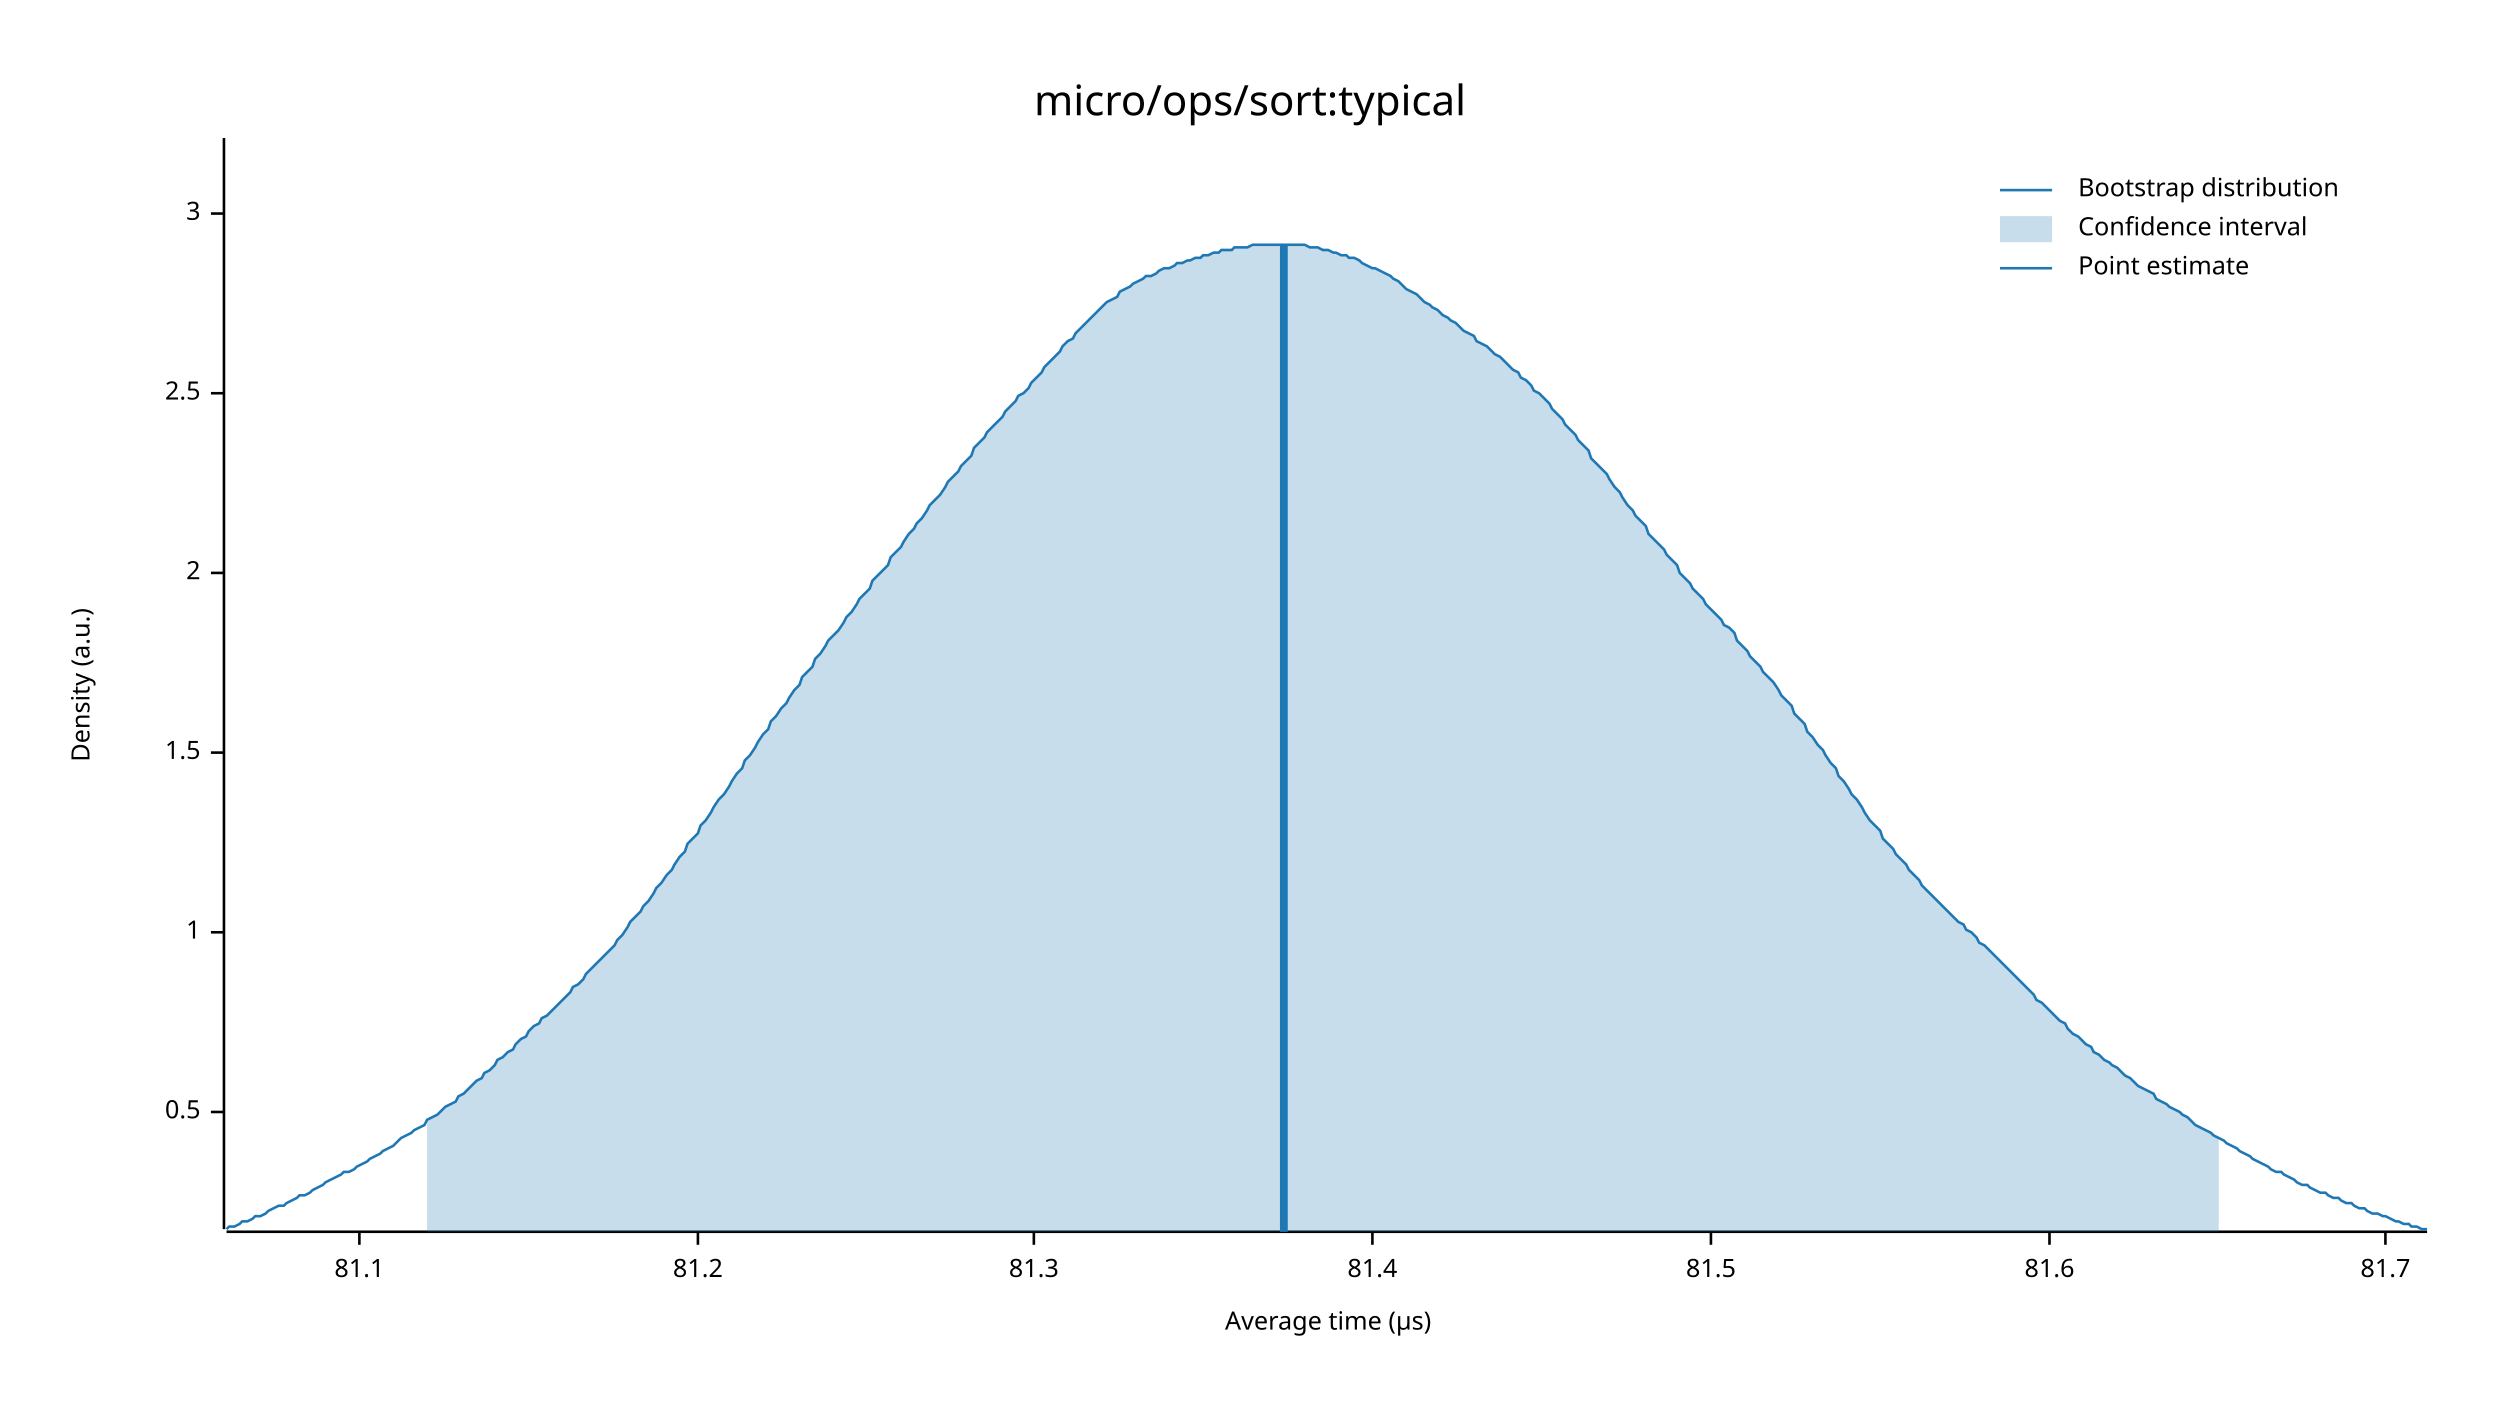
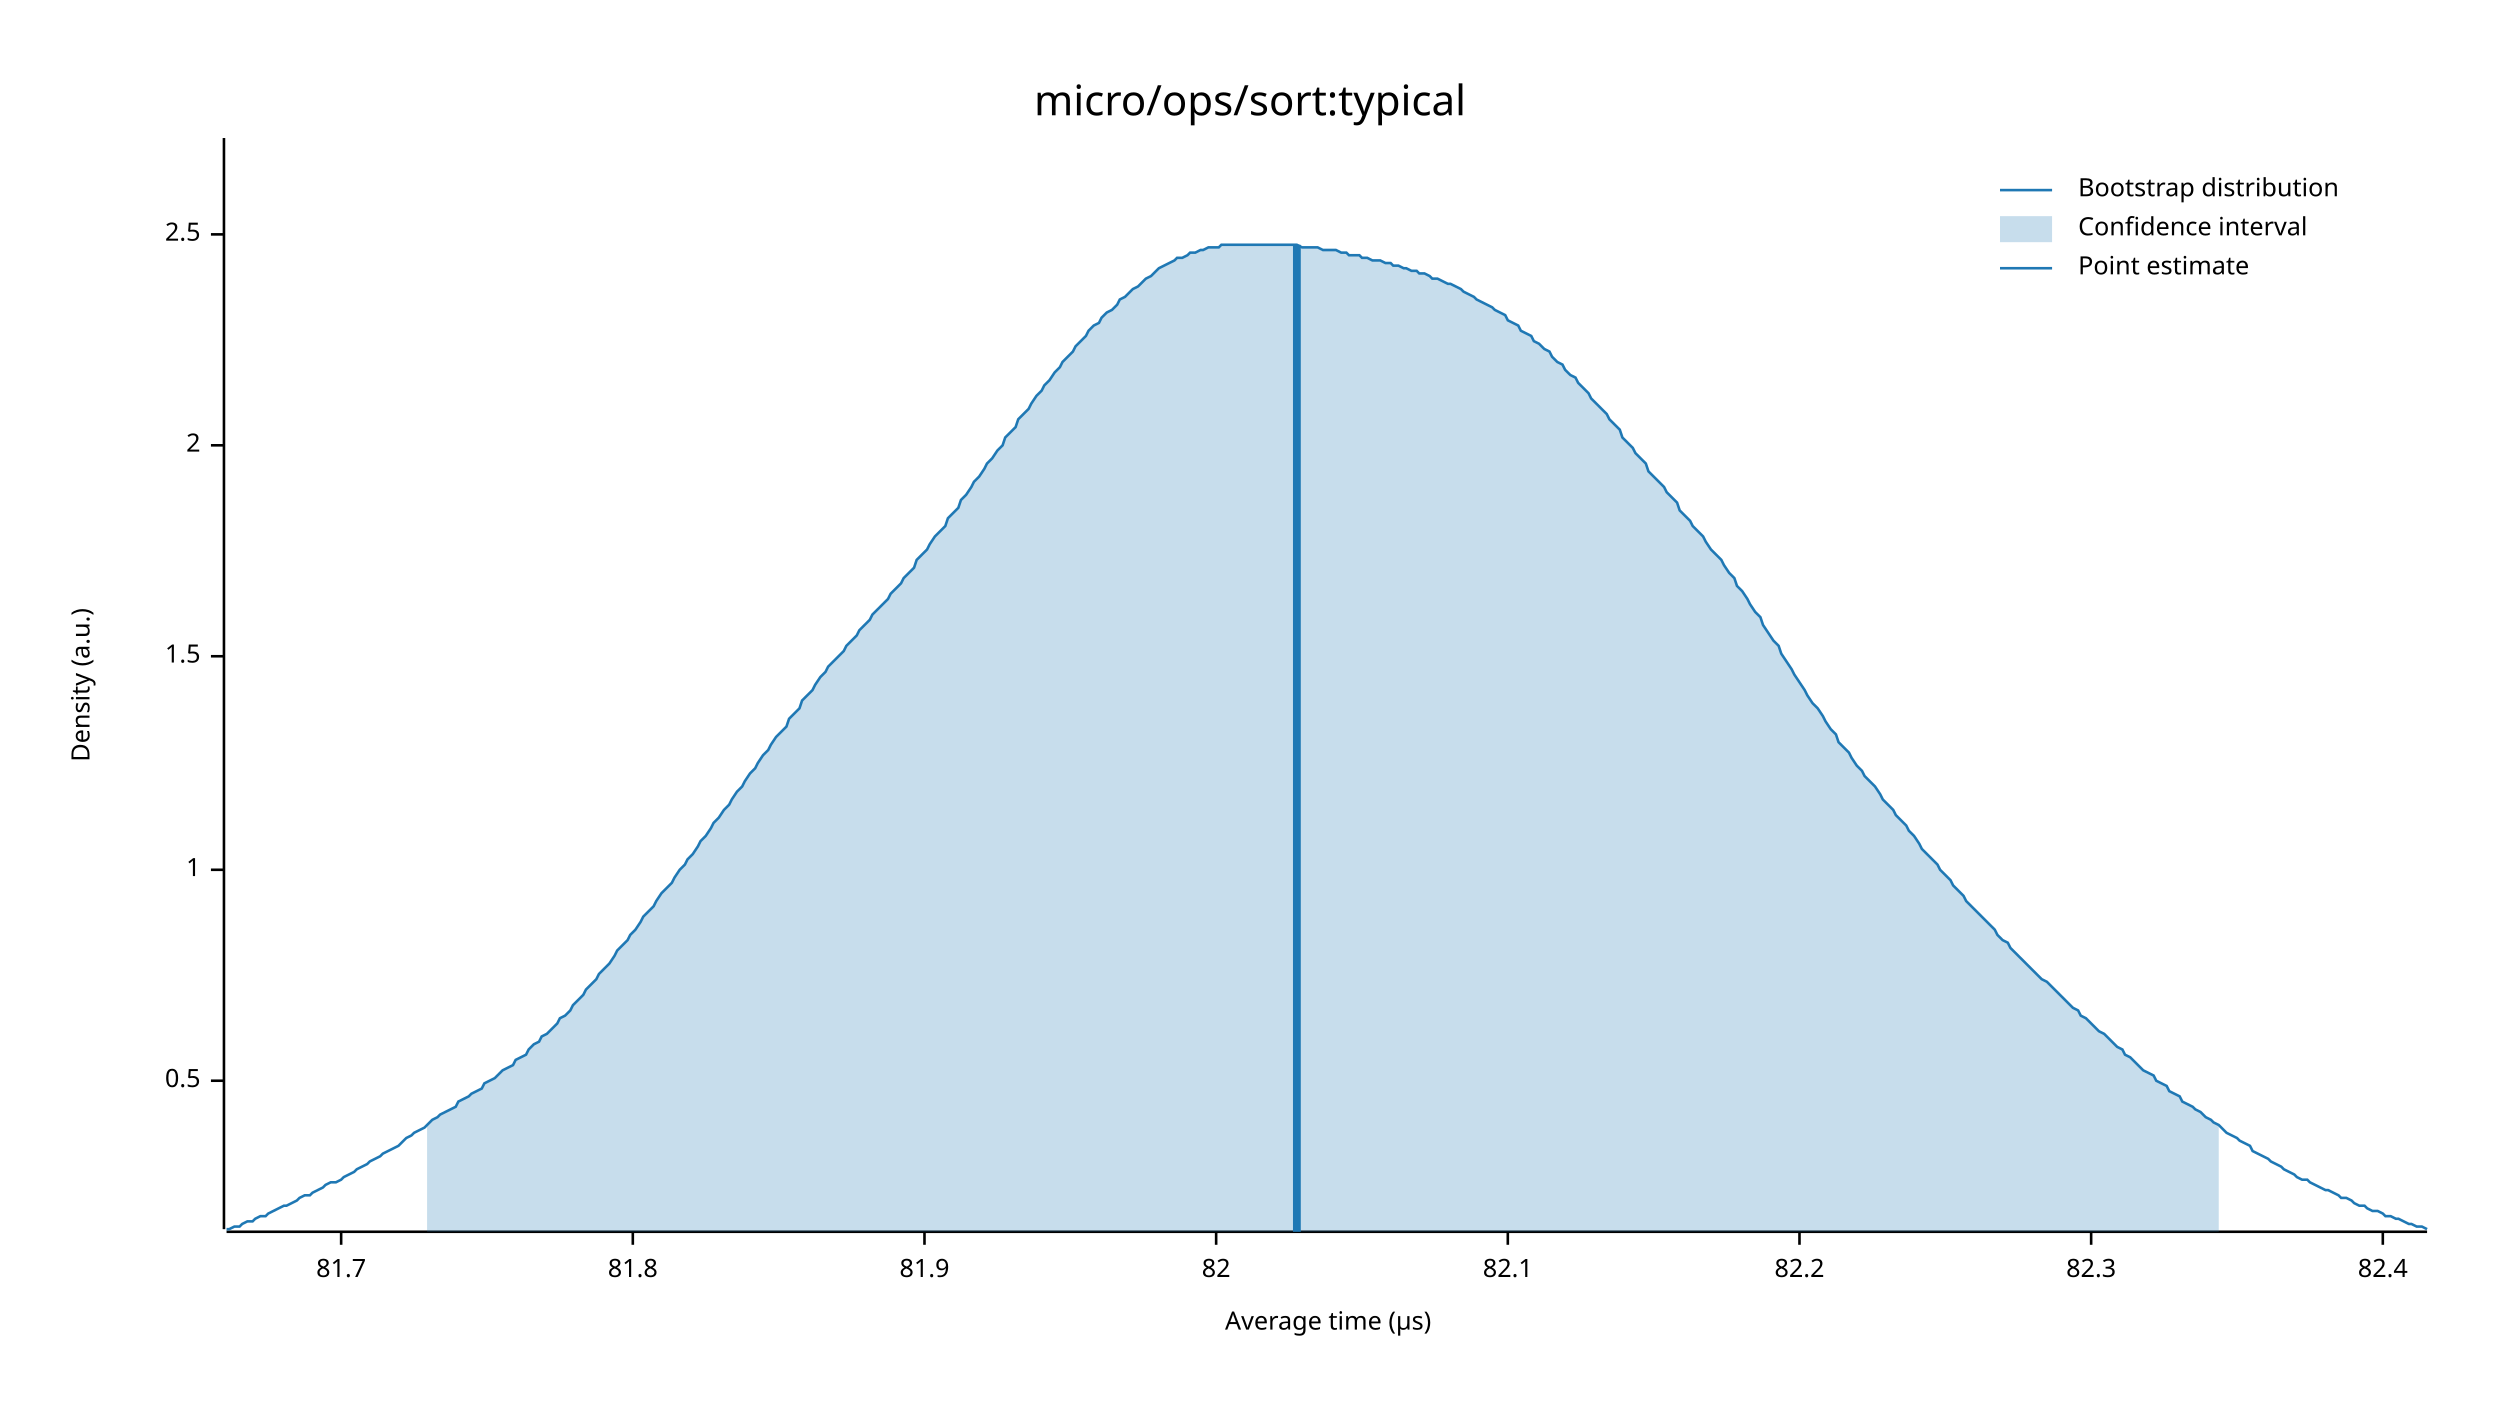
<svg xmlns="http://www.w3.org/2000/svg" width="960" height="540" viewBox="0 0 960 540">
  <text x="480" y="32" dy="0.76em" text-anchor="middle" font-family="sans-serif" font-size="16.129" opacity="1" fill="#000000">
micro/ops/sort:typical
</text>
  <text x="27" y="263" dy="0.76em" text-anchor="middle" font-family="sans-serif" font-size="9.677" opacity="1" fill="#000000" transform="rotate(270, 27, 263)">
Density (a.u.)
</text>
  <text x="510" y="513" dy="-0.5ex" text-anchor="middle" font-family="sans-serif" font-size="9.677" opacity="1" fill="#000000">
Average time (µs)
</text>
  <polyline fill="none" opacity="1" stroke="#000000" stroke-width="1" points="86,53 86,472 " />
-   <text x="77" y="427" dy="0.5ex" text-anchor="end" font-family="sans-serif" font-size="9.677" opacity="1" fill="#000000">
+   <text x="77" y="415" dy="0.5ex" text-anchor="end" font-family="sans-serif" font-size="9.677" opacity="1" fill="#000000">
0.5
</text>
-   <polyline fill="none" opacity="1" stroke="#000000" stroke-width="1" points="81,427 86,427 " />
-   <text x="77" y="358" dy="0.5ex" text-anchor="end" font-family="sans-serif" font-size="9.677" opacity="1" fill="#000000">
+   <polyline fill="none" opacity="1" stroke="#000000" stroke-width="1" points="81,415 86,415 " />
+   <text x="77" y="334" dy="0.5ex" text-anchor="end" font-family="sans-serif" font-size="9.677" opacity="1" fill="#000000">
1
</text>
-   <polyline fill="none" opacity="1" stroke="#000000" stroke-width="1" points="81,358 86,358 " />
-   <text x="77" y="289" dy="0.5ex" text-anchor="end" font-family="sans-serif" font-size="9.677" opacity="1" fill="#000000">
+   <polyline fill="none" opacity="1" stroke="#000000" stroke-width="1" points="81,334 86,334 " />
+   <text x="77" y="252" dy="0.5ex" text-anchor="end" font-family="sans-serif" font-size="9.677" opacity="1" fill="#000000">
1.5
</text>
-   <polyline fill="none" opacity="1" stroke="#000000" stroke-width="1" points="81,289 86,289 " />
-   <text x="77" y="220" dy="0.5ex" text-anchor="end" font-family="sans-serif" font-size="9.677" opacity="1" fill="#000000">
+   <polyline fill="none" opacity="1" stroke="#000000" stroke-width="1" points="81,252 86,252 " />
+   <text x="77" y="171" dy="0.5ex" text-anchor="end" font-family="sans-serif" font-size="9.677" opacity="1" fill="#000000">
2
</text>
-   <polyline fill="none" opacity="1" stroke="#000000" stroke-width="1" points="81,220 86,220 " />
-   <text x="77" y="151" dy="0.5ex" text-anchor="end" font-family="sans-serif" font-size="9.677" opacity="1" fill="#000000">
+   <polyline fill="none" opacity="1" stroke="#000000" stroke-width="1" points="81,171 86,171 " />
+   <text x="77" y="90" dy="0.5ex" text-anchor="end" font-family="sans-serif" font-size="9.677" opacity="1" fill="#000000">
2.5
</text>
-   <polyline fill="none" opacity="1" stroke="#000000" stroke-width="1" points="81,151 86,151 " />
-   <text x="77" y="82" dy="0.5ex" text-anchor="end" font-family="sans-serif" font-size="9.677" opacity="1" fill="#000000">
- 3
- </text>
-   <polyline fill="none" opacity="1" stroke="#000000" stroke-width="1" points="81,82 86,82 " />
+   <polyline fill="none" opacity="1" stroke="#000000" stroke-width="1" points="81,90 86,90 " />
  <polyline fill="none" opacity="1" stroke="#000000" stroke-width="1" points="87,473 932,473 " />
-   <text x="138" y="483" dy="0.76em" text-anchor="middle" font-family="sans-serif" font-size="9.677" opacity="1" fill="#000000">
- 81.1
- </text>
-   <polyline fill="none" opacity="1" stroke="#000000" stroke-width="1" points="138,473 138,478 " />
-   <text x="268" y="483" dy="0.76em" text-anchor="middle" font-family="sans-serif" font-size="9.677" opacity="1" fill="#000000">
- 81.2
- </text>
-   <polyline fill="none" opacity="1" stroke="#000000" stroke-width="1" points="268,473 268,478 " />
-   <text x="397" y="483" dy="0.76em" text-anchor="middle" font-family="sans-serif" font-size="9.677" opacity="1" fill="#000000">
- 81.3
- </text>
-   <polyline fill="none" opacity="1" stroke="#000000" stroke-width="1" points="397,473 397,478 " />
-   <text x="527" y="483" dy="0.76em" text-anchor="middle" font-family="sans-serif" font-size="9.677" opacity="1" fill="#000000">
- 81.4
- </text>
-   <polyline fill="none" opacity="1" stroke="#000000" stroke-width="1" points="527,473 527,478 " />
-   <text x="657" y="483" dy="0.76em" text-anchor="middle" font-family="sans-serif" font-size="9.677" opacity="1" fill="#000000">
- 81.5
- </text>
-   <polyline fill="none" opacity="1" stroke="#000000" stroke-width="1" points="657,473 657,478 " />
-   <text x="787" y="483" dy="0.76em" text-anchor="middle" font-family="sans-serif" font-size="9.677" opacity="1" fill="#000000">
- 81.6
- </text>
-   <polyline fill="none" opacity="1" stroke="#000000" stroke-width="1" points="787,473 787,478 " />
-   <text x="916" y="483" dy="0.76em" text-anchor="middle" font-family="sans-serif" font-size="9.677" opacity="1" fill="#000000">
+   <text x="131" y="483" dy="0.76em" text-anchor="middle" font-family="sans-serif" font-size="9.677" opacity="1" fill="#000000">
81.7
</text>
-   <polyline fill="none" opacity="1" stroke="#000000" stroke-width="1" points="916,473 916,478 " />
-   <polyline fill="none" opacity="1" stroke="#1F78B4" stroke-width="1" points="87,472 88,471 90,471 92,470 93,469 95,469 97,468 98,467 100,467 102,466 103,465 105,464 107,463 109,463 110,462 112,461 114,460 115,459 117,459 119,458 120,457 122,456 124,455 125,454 127,453 129,452 131,451 132,450 134,450 136,449 137,448 139,447 141,446 142,445 144,444 146,443 147,442 149,441 151,440 153,438 154,437 156,436 158,435 159,434 161,433 163,432 164,430 166,429 168,428 169,427 171,425 173,424 175,423 176,421 178,420 180,418 181,417 183,415 185,414 186,412 188,411 190,409 191,407 193,406 195,404 197,403 198,401 200,399 202,398 203,396 205,394 207,393 208,391 210,390 212,388 214,386 215,385 217,383 219,381 220,379 222,378 224,376 225,374 227,372 229,370 230,369 232,367 234,365 236,363 237,361 239,359 241,356 242,354 244,352 246,350 247,348 249,346 251,343 252,341 254,339 256,336 258,334 259,332 261,329 263,327 264,324 266,322 268,320 269,317 271,315 273,312 274,310 276,307 278,305 280,302 281,300 283,297 285,295 286,292 288,290 290,287 291,285 293,282 295,280 296,277 298,275 300,272 302,270 303,268 305,265 307,263 308,260 310,258 312,256 313,253 315,251 317,248 318,246 320,244 322,242 324,239 325,237 327,235 329,232 330,230 332,228 334,226 335,223 337,221 339,219 341,217 342,214 344,212 346,210 347,208 349,205 351,203 352,201 354,199 356,196 357,194 359,192 361,190 363,187 364,185 366,183 368,181 369,179 371,177 373,175 374,172 376,170 378,168 379,166 381,164 383,162 385,160 386,158 388,156 390,154 391,152 393,151 395,149 396,147 398,145 400,143 401,141 403,139 405,137 407,135 408,133 410,131 412,130 413,128 415,126 417,124 418,123 420,121 422,119 423,118 425,116 427,115 429,114 430,112 432,111 434,110 435,109 437,108 439,107 440,106 442,106 444,105 445,104 447,103 449,103 451,102 452,101 454,101 456,100 457,100 459,99 461,99 462,98 464,98 466,97 468,97 469,96 471,96 473,96 474,95 476,95 478,95 479,95 481,94 483,94 484,94 486,94 488,94 490,94 491,94 493,94 495,94 496,94 498,94 500,94 501,94 503,95 505,95 506,95 508,96 510,96 512,97 513,97 515,98 517,98 518,99 520,99 522,100 523,101 525,102 527,103 528,103 530,104 532,105 534,106 535,107 537,108 539,110 540,111 542,112 544,113 545,114 547,116 549,117 550,118 552,119 554,121 556,122 557,123 559,124 561,126 562,127 564,128 566,129 567,131 569,132 571,133 573,135 574,136 576,137 578,139 579,140 581,142 583,143 584,145 586,146 588,148 589,150 591,151 593,153 595,155 596,157 598,159 600,161 601,163 603,165 605,167 606,169 608,171 610,173 611,176 613,178 615,180 617,182 618,184 620,187 622,189 623,191 625,194 627,196 628,198 630,200 632,202 633,205 635,207 637,209 639,211 640,213 642,215 644,217 645,220 647,222 649,224 650,226 652,228 654,230 655,232 657,234 659,236 661,238 662,240 664,241 666,243 667,246 669,248 671,250 672,252 674,254 676,256 677,258 679,260 681,262 683,265 684,267 686,269 688,271 689,274 691,276 693,278 694,281 696,283 698,286 700,288 701,290 703,293 705,295 706,298 708,300 710,303 711,305 713,307 715,310 716,312 718,315 720,317 722,319 723,322 725,324 727,326 728,328 730,330 732,332 733,334 735,336 737,338 738,340 740,342 742,344 744,346 745,347 747,349 749,351 750,352 752,354 754,355 755,357 757,358 759,360 760,362 762,363 764,365 766,367 767,368 769,370 771,372 772,373 774,375 776,377 777,378 779,380 781,382 782,384 784,385 786,387 788,389 789,390 791,392 793,393 794,395 796,397 798,398 799,399 801,401 803,402 804,404 806,405 808,407 810,408 811,409 813,410 815,412 816,413 818,414 820,416 821,417 823,418 825,419 827,420 828,422 830,423 832,424 833,425 835,426 837,427 838,428 840,429 842,431 843,432 845,433 847,434 849,435 850,436 852,437 854,438 855,439 857,440 859,441 860,442 862,443 864,444 865,445 867,446 869,447 871,448 872,449 874,450 876,450 877,451 879,452 881,453 882,454 884,455 886,455 887,456 889,457 891,458 893,458 894,459 896,460 898,460 899,461 901,462 903,462 904,463 906,464 908,464 909,465 911,466 913,466 915,467 916,467 918,468 920,469 921,469 923,470 925,470 926,471 928,471 930,472 932,472 " />
-   <polygon opacity="0.25" fill="#1F78B4" points="164,430 166,429 168,428 169,427 171,425 173,424 175,423 176,421 178,420 180,418 181,417 183,415 185,414 186,412 188,411 190,409 191,407 193,406 195,404 197,403 198,401 200,399 202,398 203,396 205,394 207,393 208,391 210,390 212,388 214,386 215,385 217,383 219,381 220,379 222,378 224,376 225,374 227,372 229,370 230,369 232,367 234,365 236,363 237,361 239,359 241,356 242,354 244,352 246,350 247,348 249,346 251,343 252,341 254,339 256,336 258,334 259,332 261,329 263,327 264,324 266,322 268,320 269,317 271,315 273,312 274,310 276,307 278,305 280,302 281,300 283,297 285,295 286,292 288,290 290,287 291,285 293,282 295,280 296,277 298,275 300,272 302,270 303,268 305,265 307,263 308,260 310,258 312,256 313,253 315,251 317,248 318,246 320,244 322,242 324,239 325,237 327,235 329,232 330,230 332,228 334,226 335,223 337,221 339,219 341,217 342,214 344,212 346,210 347,208 349,205 351,203 352,201 354,199 356,196 357,194 359,192 361,190 363,187 364,185 366,183 368,181 369,179 371,177 373,175 374,172 376,170 378,168 379,166 381,164 383,162 385,160 386,158 388,156 390,154 391,152 393,151 395,149 396,147 398,145 400,143 401,141 403,139 405,137 407,135 408,133 410,131 412,130 413,128 415,126 417,124 418,123 420,121 422,119 423,118 425,116 427,115 429,114 430,112 432,111 434,110 435,109 437,108 439,107 440,106 442,106 444,105 445,104 447,103 449,103 451,102 452,101 454,101 456,100 457,100 459,99 461,99 462,98 464,98 466,97 468,97 469,96 471,96 473,96 474,95 476,95 478,95 479,95 481,94 483,94 484,94 486,94 488,94 490,94 491,94 493,94 495,94 496,94 498,94 500,94 501,94 503,95 505,95 506,95 508,96 510,96 512,97 513,97 515,98 517,98 518,99 520,99 522,100 523,101 525,102 527,103 528,103 530,104 532,105 534,106 535,107 537,108 539,110 540,111 542,112 544,113 545,114 547,116 549,117 550,118 552,119 554,121 556,122 557,123 559,124 561,126 562,127 564,128 566,129 567,131 569,132 571,133 573,135 574,136 576,137 578,139 579,140 581,142 583,143 584,145 586,146 588,148 589,150 591,151 593,153 595,155 596,157 598,159 600,161 601,163 603,165 605,167 606,169 608,171 610,173 611,176 613,178 615,180 617,182 618,184 620,187 622,189 623,191 625,194 627,196 628,198 630,200 632,202 633,205 635,207 637,209 639,211 640,213 642,215 644,217 645,220 647,222 649,224 650,226 652,228 654,230 655,232 657,234 659,236 661,238 662,240 664,241 666,243 667,246 669,248 671,250 672,252 674,254 676,256 677,258 679,260 681,262 683,265 684,267 686,269 688,271 689,274 691,276 693,278 694,281 696,283 698,286 700,288 701,290 703,293 705,295 706,298 708,300 710,303 711,305 713,307 715,310 716,312 718,315 720,317 722,319 723,322 725,324 727,326 728,328 730,330 732,332 733,334 735,336 737,338 738,340 740,342 742,344 744,346 745,347 747,349 749,351 750,352 752,354 754,355 755,357 757,358 759,360 760,362 762,363 764,365 766,367 767,368 769,370 771,372 772,373 774,375 776,377 777,378 779,380 781,382 782,384 784,385 786,387 788,389 789,390 791,392 793,393 794,395 796,397 798,398 799,399 801,401 803,402 804,404 806,405 808,407 810,408 811,409 813,410 815,412 816,413 818,414 820,416 821,417 823,418 825,419 827,420 828,422 830,423 832,424 833,425 835,426 837,427 838,428 840,429 842,431 843,432 845,433 847,434 849,435 850,436 852,437 852,473 164,473 " />
-   <polyline fill="none" opacity="1" stroke="#1F78B4" stroke-width="3" points="493,473 493,94 " />
+   <polyline fill="none" opacity="1" stroke="#000000" stroke-width="1" points="131,473 131,478 " />
+   <text x="243" y="483" dy="0.76em" text-anchor="middle" font-family="sans-serif" font-size="9.677" opacity="1" fill="#000000">
+ 81.8
+ </text>
+   <polyline fill="none" opacity="1" stroke="#000000" stroke-width="1" points="243,473 243,478 " />
+   <text x="355" y="483" dy="0.76em" text-anchor="middle" font-family="sans-serif" font-size="9.677" opacity="1" fill="#000000">
+ 81.9
+ </text>
+   <polyline fill="none" opacity="1" stroke="#000000" stroke-width="1" points="355,473 355,478 " />
+   <text x="467" y="483" dy="0.76em" text-anchor="middle" font-family="sans-serif" font-size="9.677" opacity="1" fill="#000000">
+ 82
+ </text>
+   <polyline fill="none" opacity="1" stroke="#000000" stroke-width="1" points="467,473 467,478 " />
+   <text x="579" y="483" dy="0.76em" text-anchor="middle" font-family="sans-serif" font-size="9.677" opacity="1" fill="#000000">
+ 82.1
+ </text>
+   <polyline fill="none" opacity="1" stroke="#000000" stroke-width="1" points="579,473 579,478 " />
+   <text x="691" y="483" dy="0.76em" text-anchor="middle" font-family="sans-serif" font-size="9.677" opacity="1" fill="#000000">
+ 82.2
+ </text>
+   <polyline fill="none" opacity="1" stroke="#000000" stroke-width="1" points="691,473 691,478 " />
+   <text x="803" y="483" dy="0.76em" text-anchor="middle" font-family="sans-serif" font-size="9.677" opacity="1" fill="#000000">
+ 82.3
+ </text>
+   <polyline fill="none" opacity="1" stroke="#000000" stroke-width="1" points="803,473 803,478 " />
+   <text x="915" y="483" dy="0.76em" text-anchor="middle" font-family="sans-serif" font-size="9.677" opacity="1" fill="#000000">
+ 82.4
+ </text>
+   <polyline fill="none" opacity="1" stroke="#000000" stroke-width="1" points="915,473 915,478 " />
+   <polyline fill="none" opacity="1" stroke="#1F78B4" stroke-width="1" points="87,472 88,472 90,471 92,471 93,470 95,469 97,469 98,468 100,467 102,467 103,466 105,465 107,464 109,463 110,463 112,462 114,461 115,460 117,459 119,459 120,458 122,457 124,456 125,455 127,454 129,454 131,453 132,452 134,451 136,450 137,449 139,448 141,447 142,446 144,445 146,444 147,443 149,442 151,441 153,440 154,439 156,437 158,436 159,435 161,434 163,433 164,432 166,430 168,429 169,428 171,427 173,426 175,425 176,423 178,422 180,421 181,420 183,419 185,418 186,416 188,415 190,414 191,413 193,411 195,410 197,409 198,407 200,406 202,405 203,403 205,401 207,400 208,398 210,397 212,395 214,393 215,391 217,390 219,388 220,386 222,384 224,382 225,380 227,378 229,376 230,374 232,372 234,370 236,367 237,365 239,363 241,361 242,359 244,357 246,354 247,352 249,350 251,348 252,346 254,343 256,341 258,339 259,337 261,334 263,332 264,330 266,328 268,325 269,323 271,321 273,318 274,316 276,314 278,311 280,309 281,307 283,304 285,302 286,300 288,297 290,295 291,293 293,290 295,288 296,286 298,283 300,281 302,279 303,276 305,274 307,272 308,269 310,267 312,265 313,263 315,260 317,258 318,256 320,254 322,252 324,250 325,248 327,246 329,244 330,242 332,240 334,238 335,236 337,234 339,232 341,230 342,228 344,226 346,224 347,222 349,220 351,218 352,215 354,213 356,211 357,209 359,206 361,204 363,202 364,199 366,197 368,195 369,192 371,190 373,187 374,185 376,183 378,180 379,178 381,176 383,173 385,171 386,168 388,166 390,164 391,161 393,159 395,157 396,155 398,152 400,150 401,148 403,146 405,143 407,141 408,139 410,137 412,135 413,133 415,131 417,129 418,127 420,125 422,124 423,122 425,120 427,119 429,117 430,115 432,114 434,112 435,111 437,110 439,108 440,107 442,106 444,104 445,103 447,102 449,101 451,100 452,99 454,99 456,98 457,97 459,97 461,96 462,96 464,95 466,95 468,95 469,94 471,94 473,94 474,94 476,94 478,94 479,94 481,94 483,94 484,94 486,94 488,94 490,94 491,94 493,94 495,94 496,94 498,94 500,95 501,95 503,95 505,95 506,95 508,96 510,96 512,96 513,96 515,97 517,97 518,98 520,98 522,98 523,99 525,99 527,100 528,100 530,100 532,101 534,101 535,102 537,102 539,103 540,103 542,104 544,104 545,105 547,105 549,106 550,107 552,107 554,108 556,109 557,109 559,110 561,111 562,112 564,113 566,114 567,115 569,116 571,117 573,118 574,119 576,120 578,121 579,123 581,124 583,125 584,127 586,128 588,129 589,131 591,132 593,134 595,135 596,137 598,139 600,140 601,142 603,144 605,145 606,147 608,149 610,151 611,153 613,155 615,157 617,159 618,161 620,163 622,165 623,168 625,170 627,172 628,174 630,176 632,178 633,181 635,183 637,185 639,187 640,189 642,191 644,193 645,196 647,198 649,200 650,202 652,204 654,206 655,208 657,211 659,213 661,215 662,217 664,220 666,222 667,225 669,227 671,230 672,232 674,235 676,237 677,240 679,243 681,246 683,248 684,251 686,254 688,257 689,259 691,262 693,265 694,267 696,270 698,272 700,275 701,277 703,280 705,282 706,285 708,287 710,289 711,291 713,294 715,296 716,298 718,300 720,302 722,305 723,307 725,309 727,311 728,313 730,315 732,317 733,319 735,321 737,324 738,326 740,328 742,330 744,332 745,334 747,336 749,338 750,340 752,342 754,344 755,346 757,348 759,350 760,351 762,353 764,355 766,357 767,359 769,361 771,362 772,364 774,366 776,368 777,369 779,371 781,373 782,374 784,376 786,377 788,379 789,380 791,382 793,384 794,385 796,387 798,388 799,390 801,391 803,393 804,394 806,396 808,397 810,399 811,400 813,402 815,403 816,405 818,406 820,408 821,409 823,411 825,412 827,413 828,415 830,416 832,417 833,419 835,420 837,421 838,423 840,424 842,425 843,426 845,427 847,429 849,430 850,431 852,432 854,434 855,435 857,436 859,437 860,438 862,439 864,440 865,442 867,443 869,444 871,445 872,446 874,447 876,448 877,449 879,450 881,451 882,452 884,453 886,453 887,454 889,455 891,456 893,457 894,457 896,458 898,459 899,460 901,460 903,461 904,462 906,463 908,463 909,464 911,465 913,465 915,466 916,467 918,467 920,468 921,468 923,469 925,470 926,470 928,471 930,471 932,472 " />
+   <polygon opacity="0.25" fill="#1F78B4" points="164,432 166,430 168,429 169,428 171,427 173,426 175,425 176,423 178,422 180,421 181,420 183,419 185,418 186,416 188,415 190,414 191,413 193,411 195,410 197,409 198,407 200,406 202,405 203,403 205,401 207,400 208,398 210,397 212,395 214,393 215,391 217,390 219,388 220,386 222,384 224,382 225,380 227,378 229,376 230,374 232,372 234,370 236,367 237,365 239,363 241,361 242,359 244,357 246,354 247,352 249,350 251,348 252,346 254,343 256,341 258,339 259,337 261,334 263,332 264,330 266,328 268,325 269,323 271,321 273,318 274,316 276,314 278,311 280,309 281,307 283,304 285,302 286,300 288,297 290,295 291,293 293,290 295,288 296,286 298,283 300,281 302,279 303,276 305,274 307,272 308,269 310,267 312,265 313,263 315,260 317,258 318,256 320,254 322,252 324,250 325,248 327,246 329,244 330,242 332,240 334,238 335,236 337,234 339,232 341,230 342,228 344,226 346,224 347,222 349,220 351,218 352,215 354,213 356,211 357,209 359,206 361,204 363,202 364,199 366,197 368,195 369,192 371,190 373,187 374,185 376,183 378,180 379,178 381,176 383,173 385,171 386,168 388,166 390,164 391,161 393,159 395,157 396,155 398,152 400,150 401,148 403,146 405,143 407,141 408,139 410,137 412,135 413,133 415,131 417,129 418,127 420,125 422,124 423,122 425,120 427,119 429,117 430,115 432,114 434,112 435,111 437,110 439,108 440,107 442,106 444,104 445,103 447,102 449,101 451,100 452,99 454,99 456,98 457,97 459,97 461,96 462,96 464,95 466,95 468,95 469,94 471,94 473,94 474,94 476,94 478,94 479,94 481,94 483,94 484,94 486,94 488,94 490,94 491,94 493,94 495,94 496,94 498,94 500,95 501,95 503,95 505,95 506,95 508,96 510,96 512,96 513,96 515,97 517,97 518,98 520,98 522,98 523,99 525,99 527,100 528,100 530,100 532,101 534,101 535,102 537,102 539,103 540,103 542,104 544,104 545,105 547,105 549,106 550,107 552,107 554,108 556,109 557,109 559,110 561,111 562,112 564,113 566,114 567,115 569,116 571,117 573,118 574,119 576,120 578,121 579,123 581,124 583,125 584,127 586,128 588,129 589,131 591,132 593,134 595,135 596,137 598,139 600,140 601,142 603,144 605,145 606,147 608,149 610,151 611,153 613,155 615,157 617,159 618,161 620,163 622,165 623,168 625,170 627,172 628,174 630,176 632,178 633,181 635,183 637,185 639,187 640,189 642,191 644,193 645,196 647,198 649,200 650,202 652,204 654,206 655,208 657,211 659,213 661,215 662,217 664,220 666,222 667,225 669,227 671,230 672,232 674,235 676,237 677,240 679,243 681,246 683,248 684,251 686,254 688,257 689,259 691,262 693,265 694,267 696,270 698,272 700,275 701,277 703,280 705,282 706,285 708,287 710,289 711,291 713,294 715,296 716,298 718,300 720,302 722,305 723,307 725,309 727,311 728,313 730,315 732,317 733,319 735,321 737,324 738,326 740,328 742,330 744,332 745,334 747,336 749,338 750,340 752,342 754,344 755,346 757,348 759,350 760,351 762,353 764,355 766,357 767,359 769,361 771,362 772,364 774,366 776,368 777,369 779,371 781,373 782,374 784,376 786,377 788,379 789,380 791,382 793,384 794,385 796,387 798,388 799,390 801,391 803,393 804,394 806,396 808,397 810,399 811,400 813,402 815,403 816,405 818,406 820,408 821,409 823,411 825,412 827,413 828,415 830,416 832,417 833,419 835,420 837,421 838,423 840,424 842,425 843,426 845,427 847,429 849,430 850,431 852,432 852,473 164,473 " />
+   <polyline fill="none" opacity="1" stroke="#1F78B4" stroke-width="3" points="498,473 498,94 " />
  <text x="798" y="68" dy="0.76em" text-anchor="start" font-family="sans-serif" font-size="9.677" opacity="1" fill="#000000">
Bootstrap distribution
</text>
  <text x="798" y="83" dy="0.76em" text-anchor="start" font-family="sans-serif" font-size="9.677" opacity="1" fill="#000000">
Confidence interval
</text>
  <text x="798" y="98" dy="0.76em" text-anchor="start" font-family="sans-serif" font-size="9.677" opacity="1" fill="#000000">
Point estimate
</text>
  <polyline fill="none" opacity="1" stroke="#1F78B4" stroke-width="1" points="768,73 788,73 " />
  <rect x="768" y="83" width="20" height="10" opacity="0.25" fill="#1F78B4" stroke="none" />
  <polyline fill="none" opacity="1" stroke="#1F78B4" stroke-width="1" points="768,103 788,103 " />
</svg>
